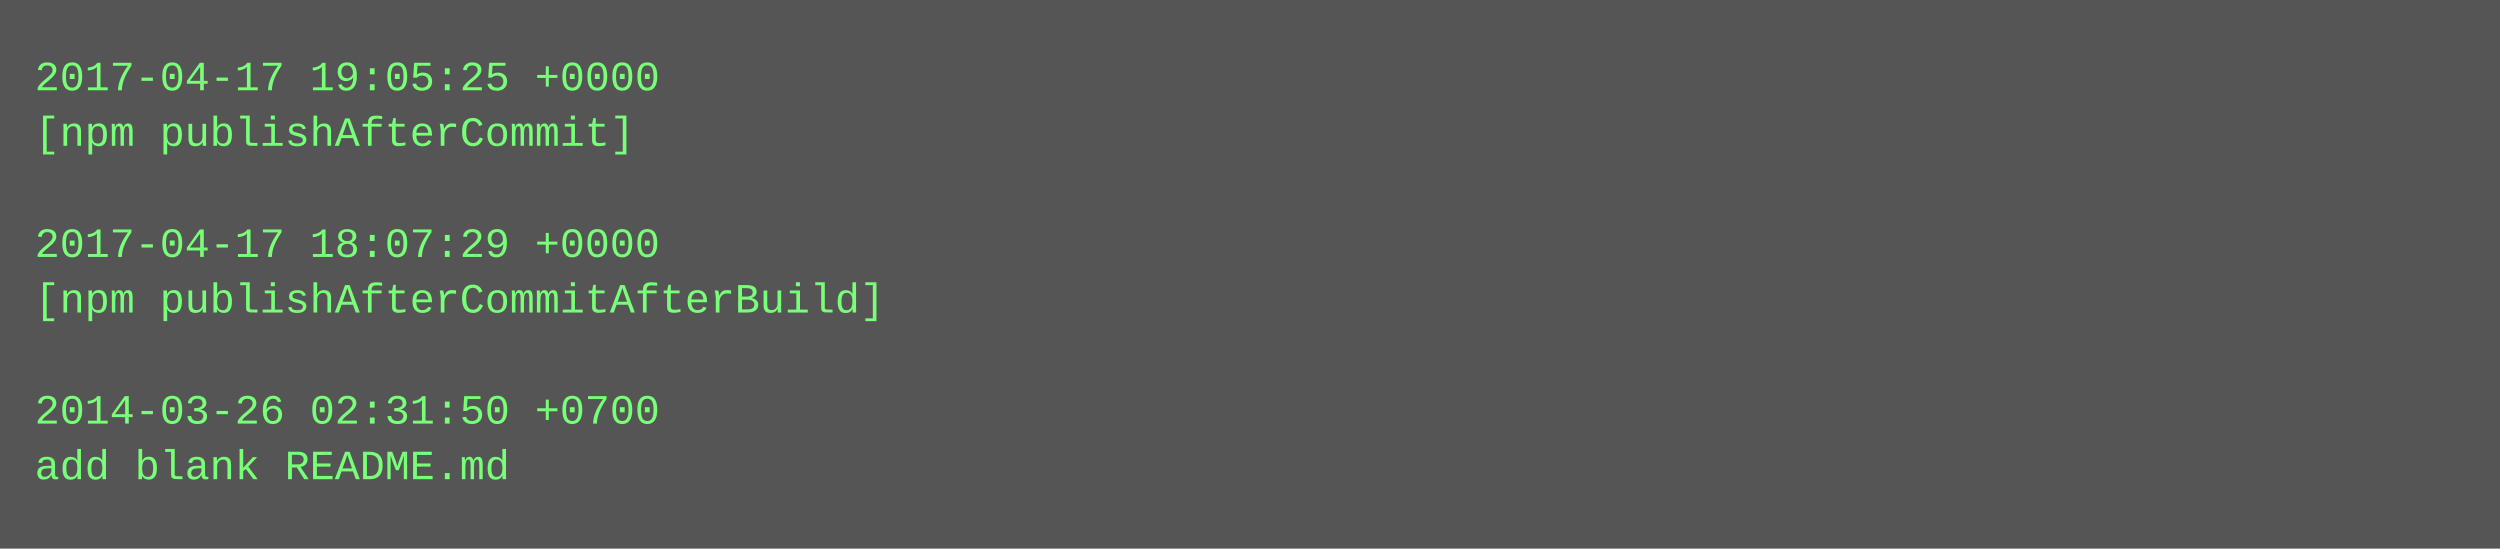
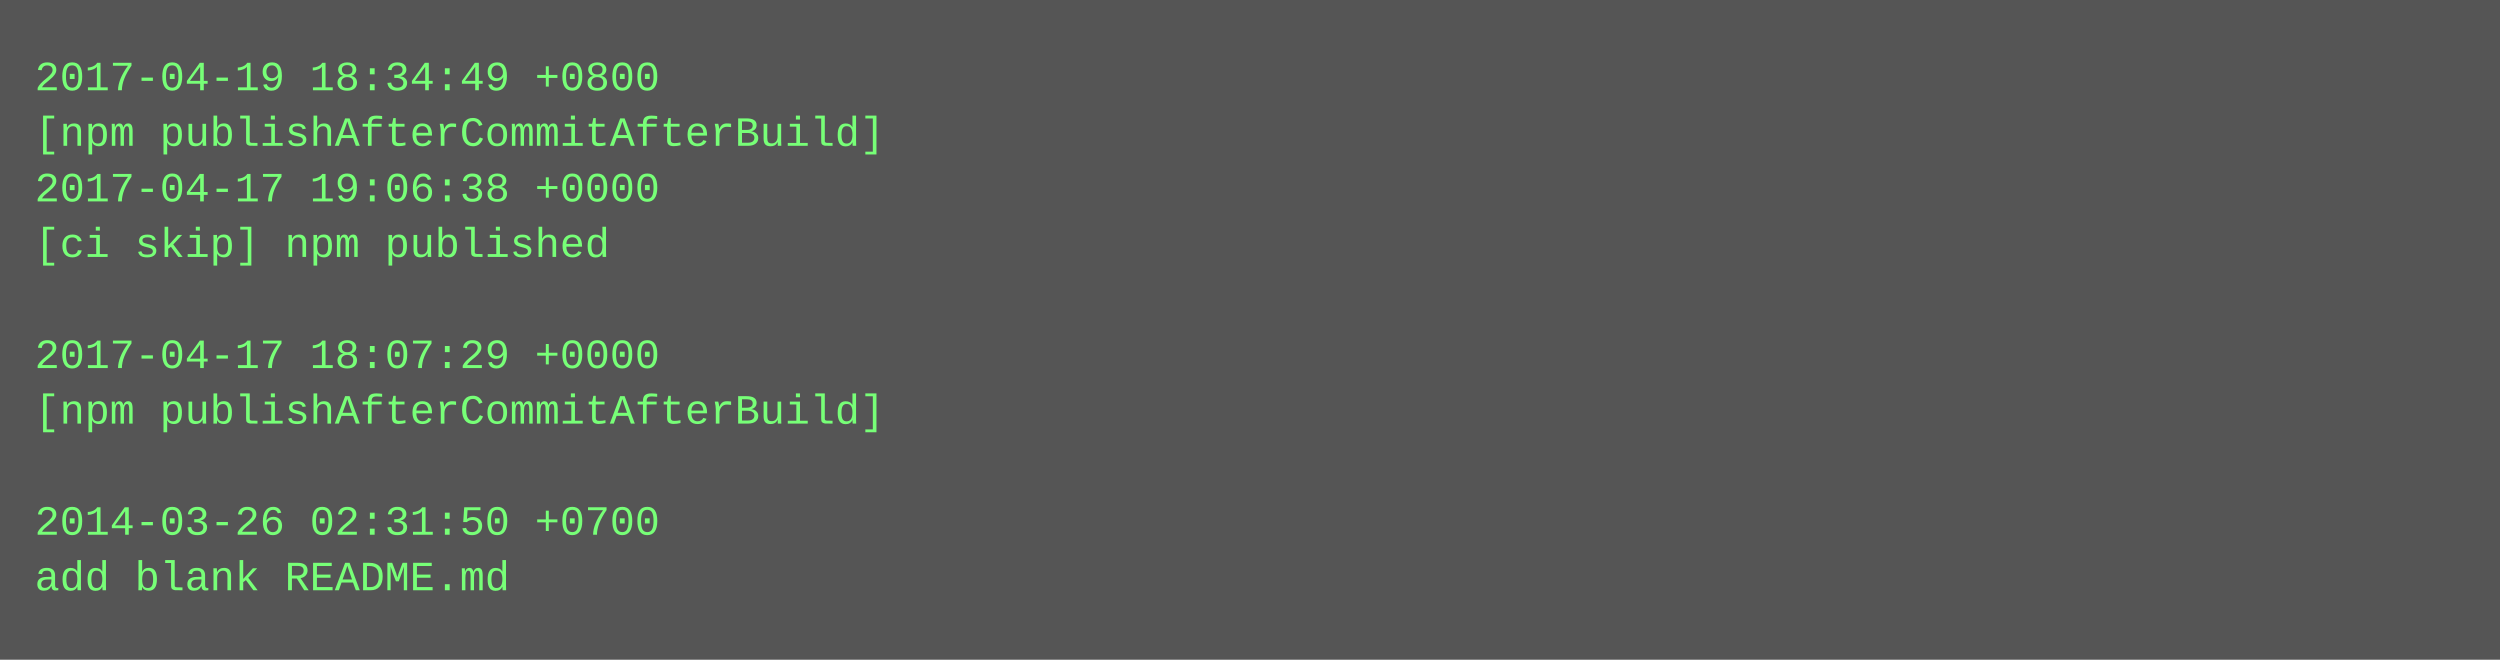
- <svg xmlns="http://www.w3.org/2000/svg" height="158" width="720">
-   <rect height="158" fill="#555" width="720" />
+ <svg xmlns="http://www.w3.org/2000/svg" height="190" width="720">
+   <rect height="190" fill="#555" width="720" />
  <text fill="#7f7" font-family="Courier New" font-size="12" xml:space="preserve">
-     <tspan x="10" y="26">2017-04-17 19:05:25 +0000</tspan>
-     <tspan x="10" y="42">[npm publishAfterCommit]</tspan>
-     <tspan x="10" y="58" />
-     <tspan x="10" y="74">2017-04-17 18:07:29 +0000</tspan>
-     <tspan x="10" y="90">[npm publishAfterCommitAfterBuild]</tspan>
-     <tspan x="10" y="106" />
-     <tspan x="10" y="122">2014-03-26 02:31:50 +0700</tspan>
-     <tspan x="10" y="138">add blank README.md</tspan>
+     <tspan x="10" y="26">2017-04-19 18:34:49 +0800</tspan>
+     <tspan x="10" y="42">[npm publishAfterCommitAfterBuild]</tspan>
+     <tspan x="10" y="58">2017-04-17 19:06:38 +0000</tspan>
+     <tspan x="10" y="74">[ci skip] npm published</tspan>
+     <tspan x="10" y="90" />
+     <tspan x="10" y="106">2017-04-17 18:07:29 +0000</tspan>
+     <tspan x="10" y="122">[npm publishAfterCommitAfterBuild]</tspan>
+     <tspan x="10" y="138" />
+     <tspan x="10" y="154">2014-03-26 02:31:50 +0700</tspan>
+     <tspan x="10" y="170">add blank README.md</tspan>
  </text>
</svg>
